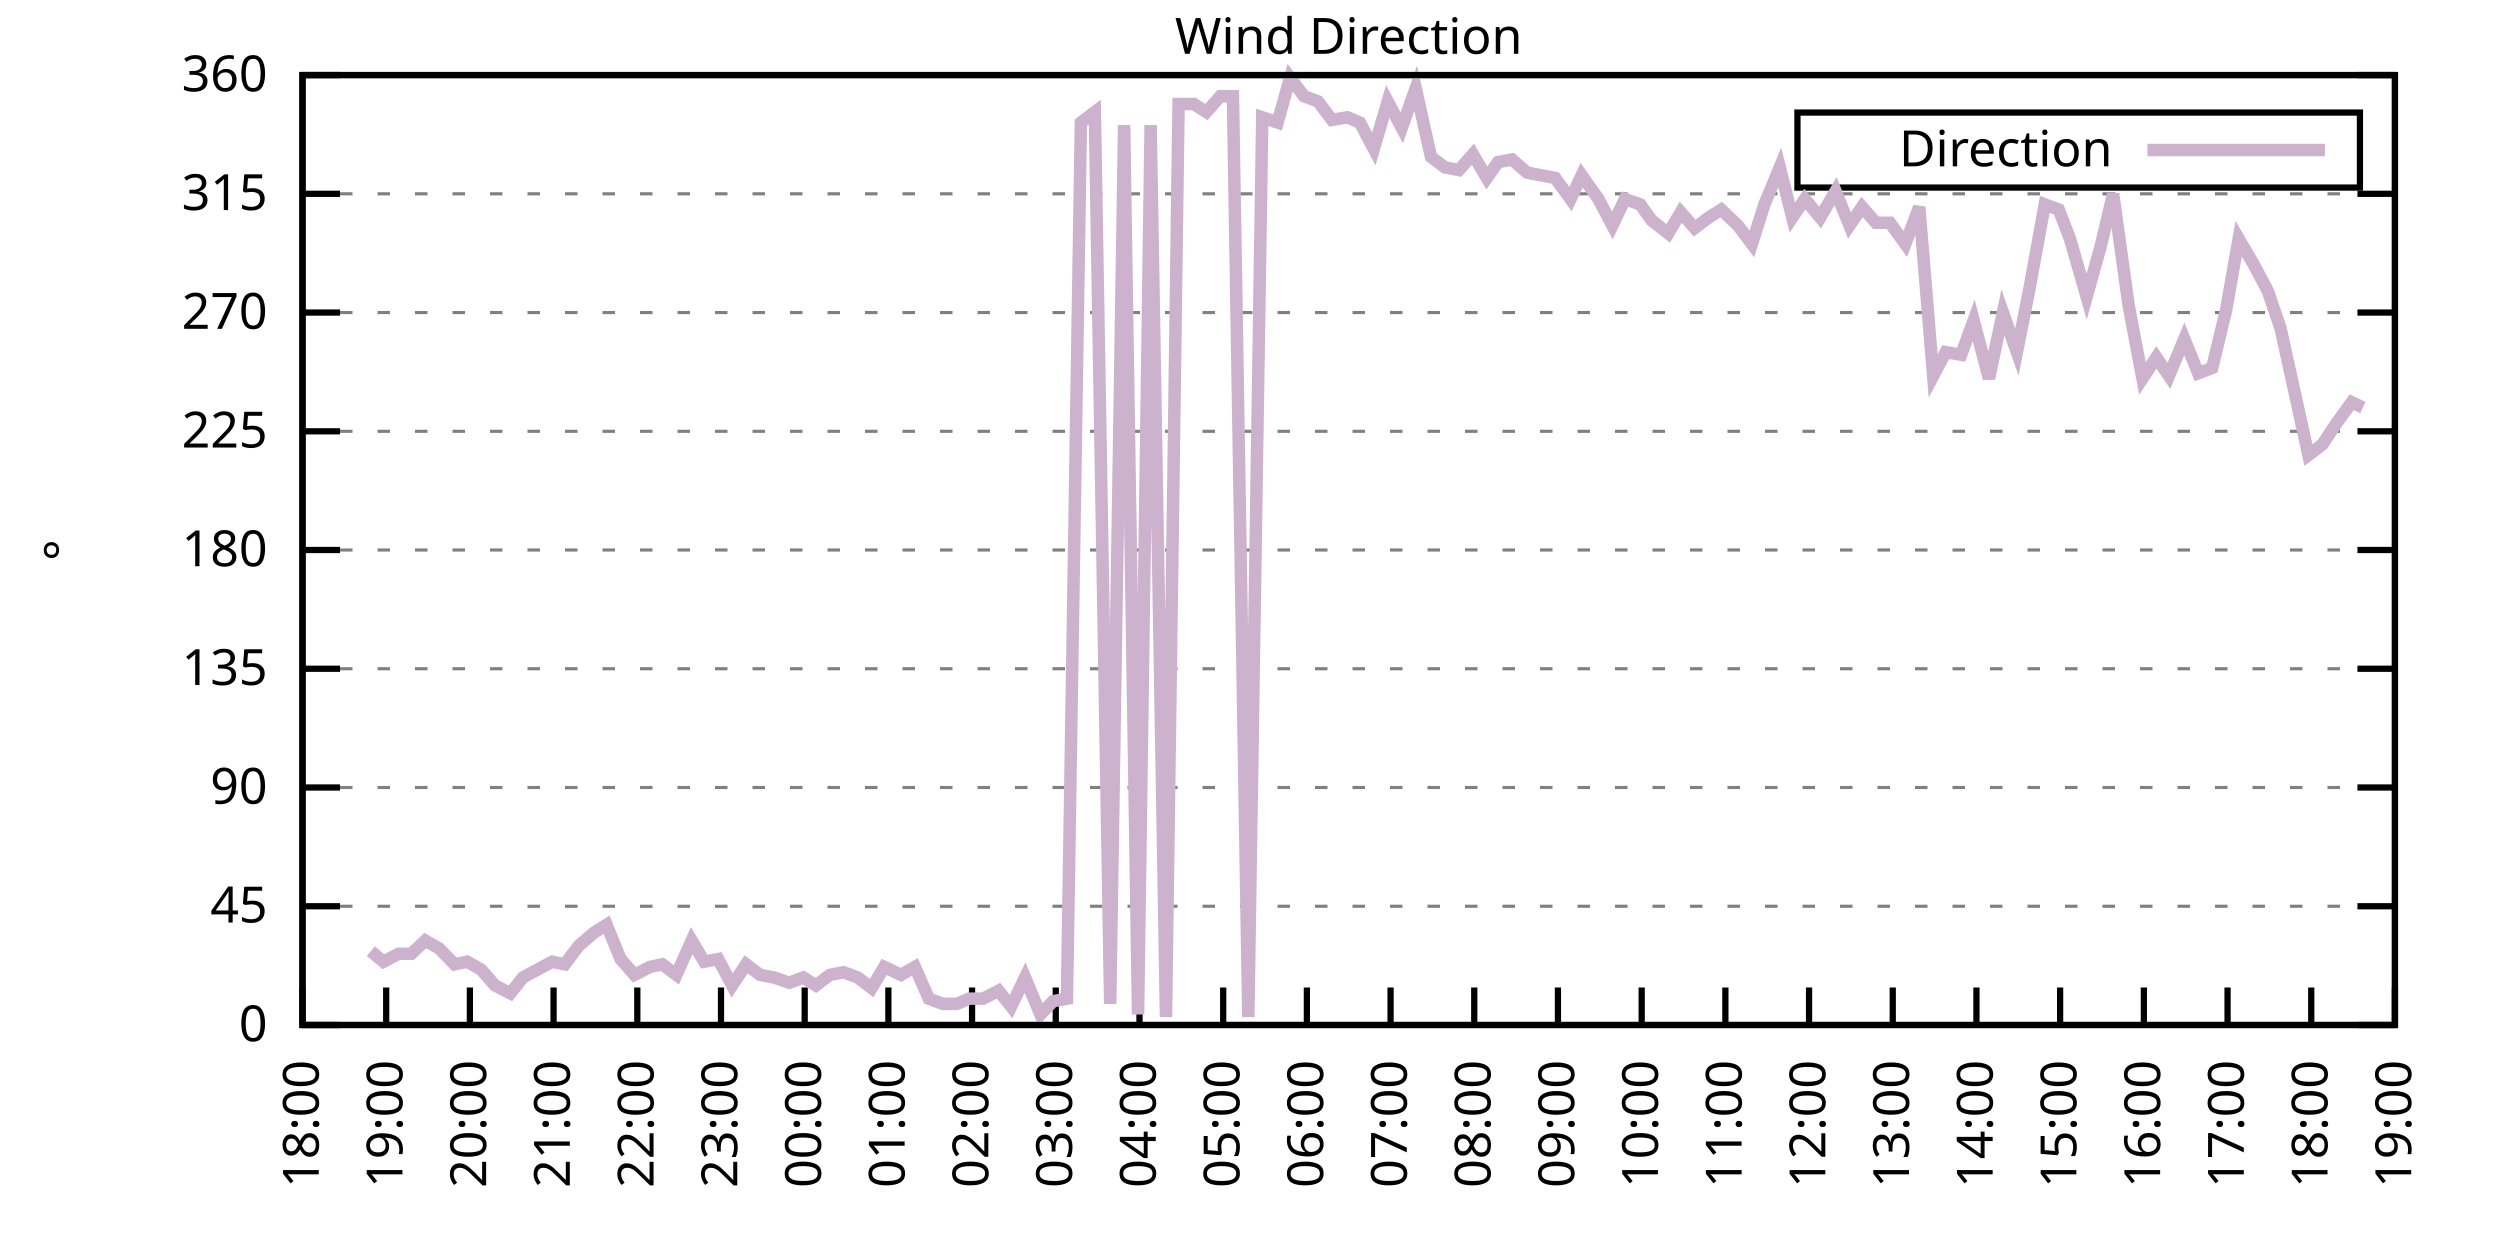
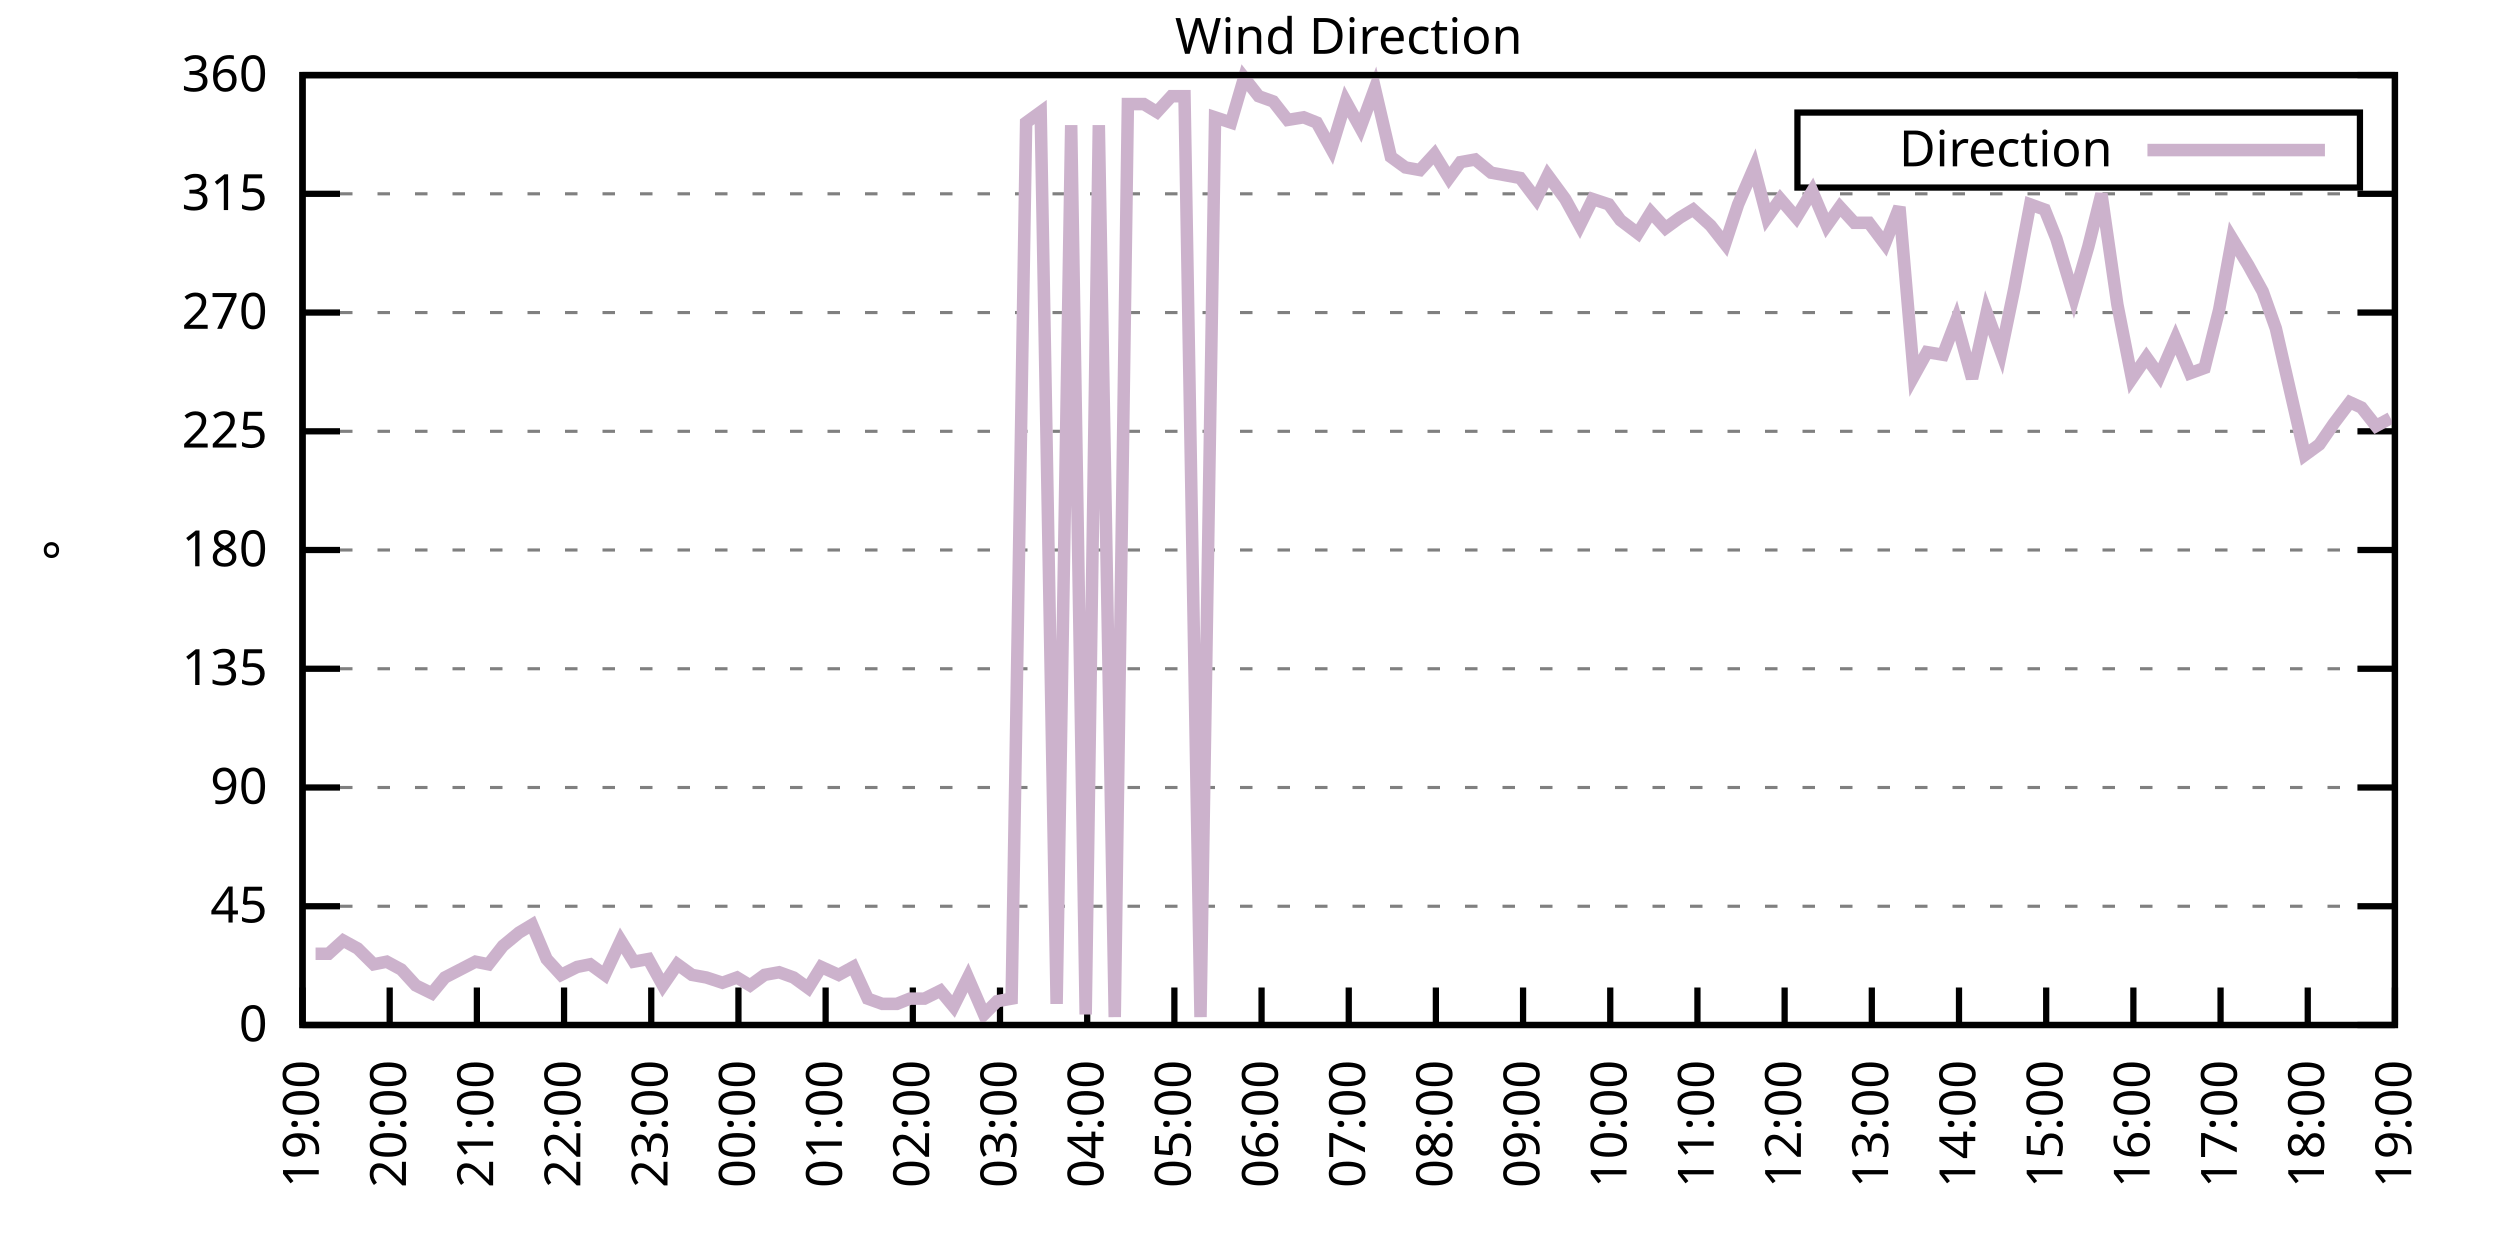
<svg xmlns="http://www.w3.org/2000/svg" xmlns:xlink="http://www.w3.org/1999/xlink" width="400" height="200" viewBox="0 0 400 200">
  <g id="gnuplot_canvas">
    <rect x="0" y="0" width="400" height="200" fill="none" />
    <defs>
      <circle id="gpDot" r="0.5" stroke-width="0.5" stroke="currentColor" />
      <path id="gpPt0" stroke-width="0.333" stroke="currentColor" d="M-1,0 h2 M0,-1 v2" />
      <path id="gpPt1" stroke-width="0.333" stroke="currentColor" d="M-1,-1 L1,1 M1,-1 L-1,1" />
      <path id="gpPt2" stroke-width="0.333" stroke="currentColor" d="M-1,0 L1,0 M0,-1 L0,1 M-1,-1 L1,1 M-1,1 L1,-1" />
      <rect id="gpPt3" stroke-width="0.333" stroke="currentColor" x="-1" y="-1" width="2" height="2" />
      <rect id="gpPt4" stroke-width="0.333" stroke="currentColor" fill="currentColor" x="-1" y="-1" width="2" height="2" />
      <circle id="gpPt5" stroke-width="0.333" stroke="currentColor" cx="0" cy="0" r="1" />
      <use xlink:href="#gpPt5" id="gpPt6" fill="currentColor" stroke="none" />
      <path id="gpPt7" stroke-width="0.333" stroke="currentColor" d="M0,-1.33 L-1.33,0.67 L1.33,0.67 z" />
      <use xlink:href="#gpPt7" id="gpPt8" fill="currentColor" stroke="none" />
      <use xlink:href="#gpPt7" id="gpPt9" stroke="currentColor" transform="rotate(180)" />
      <use xlink:href="#gpPt9" id="gpPt10" fill="currentColor" stroke="none" />
      <use xlink:href="#gpPt3" id="gpPt11" stroke="currentColor" transform="rotate(45)" />
      <use xlink:href="#gpPt11" id="gpPt12" fill="currentColor" stroke="none" />
      <path id="gpPt13" stroke-width="0.333" stroke="currentColor" d="M0,1.330 L1.265,0.411 L0.782,-1.067 L-0.782,-1.076 L-1.265,0.411 z" />
      <use xlink:href="#gpPt13" id="gpPt14" fill="currentColor" stroke="none" />
      <filter id="textbox" filterUnits="objectBoundingBox" x="0" y="0" height="1" width="1">
        <feFlood flood-color="white" flood-opacity="1" result="bgnd" />
        <feComposite in="SourceGraphic" in2="bgnd" operator="atop" />
      </filter>
      <filter id="greybox" filterUnits="objectBoundingBox" x="0" y="0" height="1" width="1">
        <feFlood flood-color="lightgrey" flood-opacity="1" result="grey" />
        <feComposite in="SourceGraphic" in2="grey" operator="atop" />
      </filter>
    </defs>
    <g fill="none" color="white" stroke="currentColor" stroke-width="1.00" stroke-linecap="butt" stroke-linejoin="miter">
</g>
    <g fill="none" color="black" stroke="currentColor" stroke-width="1.00" stroke-linecap="butt" stroke-linejoin="miter">
      <g stroke="none" shape-rendering="crispEdges">
        <polygon fill="rgb(255, 255, 255)" points="48.40,164.00 383.18,164.00 383.18,12.02 48.40,12.02 " />
      </g>
    </g>
    <g fill="none" color="black" stroke="currentColor" stroke-width="1.00" stroke-linecap="butt" stroke-linejoin="miter">
</g>
    <g fill="none" color="black" stroke="black" stroke-width="0.50" stroke-linecap="butt" stroke-linejoin="miter">
</g>
    <g fill="none" color="gray" stroke="currentColor" stroke-width="0.50" stroke-linecap="butt" stroke-linejoin="miter">
      <path stroke="gray" stroke-dasharray="2,4" class="gridline" d="M48.40,164.00 L383.19,164.00  " />
    </g>
    <g fill="none" color="gray" stroke="gray" stroke-width="1.00" stroke-linecap="butt" stroke-linejoin="miter">
</g>
    <g fill="none" color="black" stroke="currentColor" stroke-width="1.00" stroke-linecap="butt" stroke-linejoin="miter">
      <path stroke="black" d="M48.40,164.00 L54.40,164.00 M383.19,164.00 L377.19,164.00  " />
      <g transform="translate(42.80,166.60)" stroke="none" fill="black" font-family="Sans" font-size="8.00" text-anchor="end">
        <text>
          <tspan font-family="Sans"> 0</tspan>
        </text>
      </g>
    </g>
    <g fill="none" color="black" stroke="currentColor" stroke-width="1.00" stroke-linecap="butt" stroke-linejoin="miter">
</g>
    <g fill="none" color="black" stroke="black" stroke-width="0.50" stroke-linecap="butt" stroke-linejoin="miter">
</g>
    <g fill="none" color="gray" stroke="currentColor" stroke-width="0.50" stroke-linecap="butt" stroke-linejoin="miter">
      <path stroke="gray" stroke-dasharray="2,4" class="gridline" d="M48.40,145.00 L383.19,145.00  " />
    </g>
    <g fill="none" color="gray" stroke="gray" stroke-width="1.00" stroke-linecap="butt" stroke-linejoin="miter">
</g>
    <g fill="none" color="black" stroke="currentColor" stroke-width="1.00" stroke-linecap="butt" stroke-linejoin="miter">
      <path stroke="black" d="M48.40,145.00 L54.40,145.00 M383.19,145.00 L377.19,145.00  " />
      <g transform="translate(42.80,147.60)" stroke="none" fill="black" font-family="Sans" font-size="8.00" text-anchor="end">
        <text>
          <tspan font-family="Sans"> 45</tspan>
        </text>
      </g>
    </g>
    <g fill="none" color="black" stroke="currentColor" stroke-width="1.00" stroke-linecap="butt" stroke-linejoin="miter">
</g>
    <g fill="none" color="black" stroke="black" stroke-width="0.50" stroke-linecap="butt" stroke-linejoin="miter">
</g>
    <g fill="none" color="gray" stroke="currentColor" stroke-width="0.50" stroke-linecap="butt" stroke-linejoin="miter">
      <path stroke="gray" stroke-dasharray="2,4" class="gridline" d="M48.40,126.00 L383.19,126.00  " />
    </g>
    <g fill="none" color="gray" stroke="gray" stroke-width="1.00" stroke-linecap="butt" stroke-linejoin="miter">
</g>
    <g fill="none" color="black" stroke="currentColor" stroke-width="1.00" stroke-linecap="butt" stroke-linejoin="miter">
      <path stroke="black" d="M48.40,126.00 L54.40,126.00 M383.19,126.00 L377.19,126.00  " />
      <g transform="translate(42.80,128.60)" stroke="none" fill="black" font-family="Sans" font-size="8.00" text-anchor="end">
        <text>
          <tspan font-family="Sans"> 90</tspan>
        </text>
      </g>
    </g>
    <g fill="none" color="black" stroke="currentColor" stroke-width="1.00" stroke-linecap="butt" stroke-linejoin="miter">
</g>
    <g fill="none" color="black" stroke="black" stroke-width="0.50" stroke-linecap="butt" stroke-linejoin="miter">
</g>
    <g fill="none" color="gray" stroke="currentColor" stroke-width="0.50" stroke-linecap="butt" stroke-linejoin="miter">
      <path stroke="gray" stroke-dasharray="2,4" class="gridline" d="M48.40,107.00 L383.19,107.00  " />
    </g>
    <g fill="none" color="gray" stroke="gray" stroke-width="1.00" stroke-linecap="butt" stroke-linejoin="miter">
</g>
    <g fill="none" color="black" stroke="currentColor" stroke-width="1.00" stroke-linecap="butt" stroke-linejoin="miter">
      <path stroke="black" d="M48.40,107.00 L54.40,107.00 M383.19,107.00 L377.19,107.00  " />
      <g transform="translate(42.80,109.60)" stroke="none" fill="black" font-family="Sans" font-size="8.00" text-anchor="end">
        <text>
          <tspan font-family="Sans"> 135</tspan>
        </text>
      </g>
    </g>
    <g fill="none" color="black" stroke="currentColor" stroke-width="1.00" stroke-linecap="butt" stroke-linejoin="miter">
</g>
    <g fill="none" color="black" stroke="black" stroke-width="0.50" stroke-linecap="butt" stroke-linejoin="miter">
</g>
    <g fill="none" color="gray" stroke="currentColor" stroke-width="0.50" stroke-linecap="butt" stroke-linejoin="miter">
      <path stroke="gray" stroke-dasharray="2,4" class="gridline" d="M48.40,88.00 L383.19,88.00  " />
    </g>
    <g fill="none" color="gray" stroke="gray" stroke-width="1.00" stroke-linecap="butt" stroke-linejoin="miter">
</g>
    <g fill="none" color="black" stroke="currentColor" stroke-width="1.00" stroke-linecap="butt" stroke-linejoin="miter">
      <path stroke="black" d="M48.40,88.00 L54.40,88.00 M383.19,88.00 L377.19,88.00  " />
      <g transform="translate(42.80,90.60)" stroke="none" fill="black" font-family="Sans" font-size="8.00" text-anchor="end">
        <text>
          <tspan font-family="Sans"> 180</tspan>
        </text>
      </g>
    </g>
    <g fill="none" color="black" stroke="currentColor" stroke-width="1.00" stroke-linecap="butt" stroke-linejoin="miter">
</g>
    <g fill="none" color="black" stroke="black" stroke-width="0.50" stroke-linecap="butt" stroke-linejoin="miter">
</g>
    <g fill="none" color="gray" stroke="currentColor" stroke-width="0.50" stroke-linecap="butt" stroke-linejoin="miter">
      <path stroke="gray" stroke-dasharray="2,4" class="gridline" d="M48.40,69.01 L383.19,69.01  " />
    </g>
    <g fill="none" color="gray" stroke="gray" stroke-width="1.00" stroke-linecap="butt" stroke-linejoin="miter">
</g>
    <g fill="none" color="black" stroke="currentColor" stroke-width="1.00" stroke-linecap="butt" stroke-linejoin="miter">
      <path stroke="black" d="M48.40,69.01 L54.40,69.01 M383.19,69.01 L377.19,69.01  " />
      <g transform="translate(42.80,71.61)" stroke="none" fill="black" font-family="Sans" font-size="8.00" text-anchor="end">
        <text>
          <tspan font-family="Sans"> 225</tspan>
        </text>
      </g>
    </g>
    <g fill="none" color="black" stroke="currentColor" stroke-width="1.00" stroke-linecap="butt" stroke-linejoin="miter">
</g>
    <g fill="none" color="black" stroke="black" stroke-width="0.50" stroke-linecap="butt" stroke-linejoin="miter">
</g>
    <g fill="none" color="gray" stroke="currentColor" stroke-width="0.50" stroke-linecap="butt" stroke-linejoin="miter">
      <path stroke="gray" stroke-dasharray="2,4" class="gridline" d="M48.40,50.01 L383.19,50.01  " />
    </g>
    <g fill="none" color="gray" stroke="gray" stroke-width="1.00" stroke-linecap="butt" stroke-linejoin="miter">
</g>
    <g fill="none" color="black" stroke="currentColor" stroke-width="1.00" stroke-linecap="butt" stroke-linejoin="miter">
      <path stroke="black" d="M48.40,50.01 L54.40,50.01 M383.19,50.01 L377.19,50.01  " />
      <g transform="translate(42.80,52.61)" stroke="none" fill="black" font-family="Sans" font-size="8.00" text-anchor="end">
        <text>
          <tspan font-family="Sans"> 270</tspan>
        </text>
      </g>
    </g>
    <g fill="none" color="black" stroke="currentColor" stroke-width="1.00" stroke-linecap="butt" stroke-linejoin="miter">
</g>
    <g fill="none" color="black" stroke="black" stroke-width="0.50" stroke-linecap="butt" stroke-linejoin="miter">
</g>
    <g fill="none" color="gray" stroke="currentColor" stroke-width="0.50" stroke-linecap="butt" stroke-linejoin="miter">
      <path stroke="gray" stroke-dasharray="2,4" class="gridline" d="M48.40,31.01 L383.19,31.01  " />
    </g>
    <g fill="none" color="gray" stroke="gray" stroke-width="1.00" stroke-linecap="butt" stroke-linejoin="miter">
</g>
    <g fill="none" color="black" stroke="currentColor" stroke-width="1.00" stroke-linecap="butt" stroke-linejoin="miter">
      <path stroke="black" d="M48.40,31.01 L54.40,31.01 M383.19,31.01 L377.19,31.01  " />
      <g transform="translate(42.80,33.61)" stroke="none" fill="black" font-family="Sans" font-size="8.00" text-anchor="end">
        <text>
          <tspan font-family="Sans"> 315</tspan>
        </text>
      </g>
    </g>
    <g fill="none" color="black" stroke="currentColor" stroke-width="1.00" stroke-linecap="butt" stroke-linejoin="miter">
</g>
    <g fill="none" color="black" stroke="black" stroke-width="0.50" stroke-linecap="butt" stroke-linejoin="miter">
</g>
    <g fill="none" color="gray" stroke="currentColor" stroke-width="0.50" stroke-linecap="butt" stroke-linejoin="miter">
      <path stroke="gray" stroke-dasharray="2,4" class="gridline" d="M48.40,12.01 L383.19,12.01  " />
    </g>
    <g fill="none" color="gray" stroke="gray" stroke-width="1.00" stroke-linecap="butt" stroke-linejoin="miter">
</g>
    <g fill="none" color="black" stroke="currentColor" stroke-width="1.00" stroke-linecap="butt" stroke-linejoin="miter">
      <path stroke="black" d="M48.40,12.01 L54.40,12.01 M383.19,12.01 L377.19,12.01  " />
      <g transform="translate(42.80,14.61)" stroke="none" fill="black" font-family="Sans" font-size="8.00" text-anchor="end">
        <text>
          <tspan font-family="Sans"> 360</tspan>
        </text>
      </g>
    </g>
    <g fill="none" color="black" stroke="currentColor" stroke-width="1.00" stroke-linecap="butt" stroke-linejoin="miter">
      <path stroke="black" d="M48.40,164.00 L48.40,158.00  " />
      <g transform="translate(51.00,169.60) rotate(270.00)" stroke="none" fill="black" font-family="Sans" font-size="8.00" text-anchor="end">
        <text>
-           <tspan font-family="Sans">18:00</tspan>
-         </text>
-       </g>
-     </g>
-     <g fill="none" color="black" stroke="currentColor" stroke-width="1.00" stroke-linecap="butt" stroke-linejoin="miter">
-       <path stroke="black" d="M61.79,164.00 L61.79,158.00  " />
-       <g transform="translate(64.39,169.60) rotate(270.00)" stroke="none" fill="black" font-family="Sans" font-size="8.00" text-anchor="end">
-         <text>
          <tspan font-family="Sans">19:00</tspan>
        </text>
      </g>
    </g>
    <g fill="none" color="black" stroke="currentColor" stroke-width="1.00" stroke-linecap="butt" stroke-linejoin="miter">
-       <path stroke="black" d="M75.18,164.00 L75.18,158.00  " />
-       <g transform="translate(77.78,169.60) rotate(270.00)" stroke="none" fill="black" font-family="Sans" font-size="8.00" text-anchor="end">
+       <path stroke="black" d="M62.35,164.00 L62.35,158.00  " />
+       <g transform="translate(64.95,169.60) rotate(270.00)" stroke="none" fill="black" font-family="Sans" font-size="8.00" text-anchor="end">
        <text>
          <tspan font-family="Sans">20:00</tspan>
        </text>
      </g>
    </g>
    <g fill="none" color="black" stroke="currentColor" stroke-width="1.00" stroke-linecap="butt" stroke-linejoin="miter">
-       <path stroke="black" d="M88.57,164.00 L88.57,158.00  " />
-       <g transform="translate(91.17,169.60) rotate(270.00)" stroke="none" fill="black" font-family="Sans" font-size="8.00" text-anchor="end">
+       <path stroke="black" d="M76.30,164.00 L76.30,158.00  " />
+       <g transform="translate(78.90,169.60) rotate(270.00)" stroke="none" fill="black" font-family="Sans" font-size="8.00" text-anchor="end">
        <text>
          <tspan font-family="Sans">21:00</tspan>
        </text>
      </g>
    </g>
    <g fill="none" color="black" stroke="currentColor" stroke-width="1.00" stroke-linecap="butt" stroke-linejoin="miter">
-       <path stroke="black" d="M101.97,164.00 L101.97,158.00  " />
-       <g transform="translate(104.57,169.60) rotate(270.00)" stroke="none" fill="black" font-family="Sans" font-size="8.00" text-anchor="end">
+       <path stroke="black" d="M90.25,164.00 L90.25,158.00  " />
+       <g transform="translate(92.85,169.60) rotate(270.00)" stroke="none" fill="black" font-family="Sans" font-size="8.00" text-anchor="end">
        <text>
          <tspan font-family="Sans">22:00</tspan>
        </text>
      </g>
    </g>
    <g fill="none" color="black" stroke="currentColor" stroke-width="1.00" stroke-linecap="butt" stroke-linejoin="miter">
-       <path stroke="black" d="M115.36,164.00 L115.36,158.00  " />
-       <g transform="translate(117.96,169.60) rotate(270.00)" stroke="none" fill="black" font-family="Sans" font-size="8.00" text-anchor="end">
+       <path stroke="black" d="M104.20,164.00 L104.20,158.00  " />
+       <g transform="translate(106.80,169.60) rotate(270.00)" stroke="none" fill="black" font-family="Sans" font-size="8.00" text-anchor="end">
        <text>
          <tspan font-family="Sans">23:00</tspan>
        </text>
      </g>
    </g>
    <g fill="none" color="black" stroke="currentColor" stroke-width="1.00" stroke-linecap="butt" stroke-linejoin="miter">
-       <path stroke="black" d="M128.75,164.00 L128.75,158.00  " />
-       <g transform="translate(131.35,169.60) rotate(270.00)" stroke="none" fill="black" font-family="Sans" font-size="8.00" text-anchor="end">
+       <path stroke="black" d="M118.15,164.00 L118.15,158.00  " />
+       <g transform="translate(120.75,169.60) rotate(270.00)" stroke="none" fill="black" font-family="Sans" font-size="8.00" text-anchor="end">
        <text>
          <tspan font-family="Sans">00:00</tspan>
        </text>
      </g>
    </g>
    <g fill="none" color="black" stroke="currentColor" stroke-width="1.00" stroke-linecap="butt" stroke-linejoin="miter">
-       <path stroke="black" d="M142.14,164.00 L142.14,158.00  " />
-       <g transform="translate(144.74,169.60) rotate(270.00)" stroke="none" fill="black" font-family="Sans" font-size="8.00" text-anchor="end">
+       <path stroke="black" d="M132.10,164.00 L132.10,158.00  " />
+       <g transform="translate(134.70,169.60) rotate(270.00)" stroke="none" fill="black" font-family="Sans" font-size="8.00" text-anchor="end">
        <text>
          <tspan font-family="Sans">01:00</tspan>
        </text>
      </g>
    </g>
    <g fill="none" color="black" stroke="currentColor" stroke-width="1.00" stroke-linecap="butt" stroke-linejoin="miter">
-       <path stroke="black" d="M155.53,164.00 L155.53,158.00  " />
-       <g transform="translate(158.13,169.60) rotate(270.00)" stroke="none" fill="black" font-family="Sans" font-size="8.00" text-anchor="end">
+       <path stroke="black" d="M146.05,164.00 L146.05,158.00  " />
+       <g transform="translate(148.65,169.60) rotate(270.00)" stroke="none" fill="black" font-family="Sans" font-size="8.00" text-anchor="end">
        <text>
          <tspan font-family="Sans">02:00</tspan>
        </text>
      </g>
    </g>
    <g fill="none" color="black" stroke="currentColor" stroke-width="1.00" stroke-linecap="butt" stroke-linejoin="miter">
-       <path stroke="black" d="M168.92,164.00 L168.92,158.00  " />
-       <g transform="translate(171.52,169.60) rotate(270.00)" stroke="none" fill="black" font-family="Sans" font-size="8.00" text-anchor="end">
+       <path stroke="black" d="M160.00,164.00 L160.00,158.00  " />
+       <g transform="translate(162.60,169.60) rotate(270.00)" stroke="none" fill="black" font-family="Sans" font-size="8.00" text-anchor="end">
        <text>
          <tspan font-family="Sans">03:00</tspan>
        </text>
      </g>
    </g>
    <g fill="none" color="black" stroke="currentColor" stroke-width="1.00" stroke-linecap="butt" stroke-linejoin="miter">
-       <path stroke="black" d="M182.32,164.00 L182.32,158.00  " />
-       <g transform="translate(184.92,169.60) rotate(270.00)" stroke="none" fill="black" font-family="Sans" font-size="8.00" text-anchor="end">
+       <path stroke="black" d="M173.95,164.00 L173.95,158.00  " />
+       <g transform="translate(176.55,169.60) rotate(270.00)" stroke="none" fill="black" font-family="Sans" font-size="8.00" text-anchor="end">
        <text>
          <tspan font-family="Sans">04:00</tspan>
        </text>
      </g>
    </g>
    <g fill="none" color="black" stroke="currentColor" stroke-width="1.00" stroke-linecap="butt" stroke-linejoin="miter">
-       <path stroke="black" d="M195.71,164.00 L195.71,158.00  " />
-       <g transform="translate(198.31,169.60) rotate(270.00)" stroke="none" fill="black" font-family="Sans" font-size="8.00" text-anchor="end">
+       <path stroke="black" d="M187.90,164.00 L187.90,158.00  " />
+       <g transform="translate(190.50,169.60) rotate(270.00)" stroke="none" fill="black" font-family="Sans" font-size="8.00" text-anchor="end">
        <text>
          <tspan font-family="Sans">05:00</tspan>
        </text>
      </g>
    </g>
    <g fill="none" color="black" stroke="currentColor" stroke-width="1.00" stroke-linecap="butt" stroke-linejoin="miter">
-       <path stroke="black" d="M209.10,164.00 L209.10,158.00  " />
-       <g transform="translate(211.70,169.60) rotate(270.00)" stroke="none" fill="black" font-family="Sans" font-size="8.00" text-anchor="end">
+       <path stroke="black" d="M201.85,164.00 L201.85,158.00  " />
+       <g transform="translate(204.45,169.60) rotate(270.00)" stroke="none" fill="black" font-family="Sans" font-size="8.00" text-anchor="end">
        <text>
          <tspan font-family="Sans">06:00</tspan>
        </text>
      </g>
    </g>
    <g fill="none" color="black" stroke="currentColor" stroke-width="1.00" stroke-linecap="butt" stroke-linejoin="miter">
-       <path stroke="black" d="M222.49,164.00 L222.49,158.00  " />
-       <g transform="translate(225.09,169.60) rotate(270.00)" stroke="none" fill="black" font-family="Sans" font-size="8.00" text-anchor="end">
+       <path stroke="black" d="M215.80,164.00 L215.80,158.00  " />
+       <g transform="translate(218.40,169.60) rotate(270.00)" stroke="none" fill="black" font-family="Sans" font-size="8.00" text-anchor="end">
        <text>
          <tspan font-family="Sans">07:00</tspan>
        </text>
      </g>
    </g>
    <g fill="none" color="black" stroke="currentColor" stroke-width="1.00" stroke-linecap="butt" stroke-linejoin="miter">
-       <path stroke="black" d="M235.88,164.00 L235.88,158.00  " />
-       <g transform="translate(238.48,169.60) rotate(270.00)" stroke="none" fill="black" font-family="Sans" font-size="8.00" text-anchor="end">
+       <path stroke="black" d="M229.74,164.00 L229.74,158.00  " />
+       <g transform="translate(232.34,169.60) rotate(270.00)" stroke="none" fill="black" font-family="Sans" font-size="8.00" text-anchor="end">
        <text>
          <tspan font-family="Sans">08:00</tspan>
        </text>
      </g>
    </g>
    <g fill="none" color="black" stroke="currentColor" stroke-width="1.00" stroke-linecap="butt" stroke-linejoin="miter">
-       <path stroke="black" d="M249.27,164.00 L249.27,158.00  " />
-       <g transform="translate(251.87,169.60) rotate(270.00)" stroke="none" fill="black" font-family="Sans" font-size="8.00" text-anchor="end">
+       <path stroke="black" d="M243.69,164.00 L243.69,158.00  " />
+       <g transform="translate(246.29,169.60) rotate(270.00)" stroke="none" fill="black" font-family="Sans" font-size="8.00" text-anchor="end">
        <text>
          <tspan font-family="Sans">09:00</tspan>
        </text>
      </g>
    </g>
    <g fill="none" color="black" stroke="currentColor" stroke-width="1.00" stroke-linecap="butt" stroke-linejoin="miter">
-       <path stroke="black" d="M262.67,164.00 L262.67,158.00  " />
-       <g transform="translate(265.27,169.60) rotate(270.00)" stroke="none" fill="black" font-family="Sans" font-size="8.00" text-anchor="end">
+       <path stroke="black" d="M257.64,164.00 L257.64,158.00  " />
+       <g transform="translate(260.24,169.60) rotate(270.00)" stroke="none" fill="black" font-family="Sans" font-size="8.00" text-anchor="end">
        <text>
          <tspan font-family="Sans">10:00</tspan>
        </text>
      </g>
    </g>
    <g fill="none" color="black" stroke="currentColor" stroke-width="1.00" stroke-linecap="butt" stroke-linejoin="miter">
-       <path stroke="black" d="M276.06,164.00 L276.06,158.00  " />
-       <g transform="translate(278.66,169.60) rotate(270.00)" stroke="none" fill="black" font-family="Sans" font-size="8.00" text-anchor="end">
+       <path stroke="black" d="M271.59,164.00 L271.59,158.00  " />
+       <g transform="translate(274.19,169.60) rotate(270.00)" stroke="none" fill="black" font-family="Sans" font-size="8.00" text-anchor="end">
        <text>
          <tspan font-family="Sans">11:00</tspan>
        </text>
      </g>
    </g>
    <g fill="none" color="black" stroke="currentColor" stroke-width="1.00" stroke-linecap="butt" stroke-linejoin="miter">
-       <path stroke="black" d="M289.45,164.00 L289.45,158.00  " />
-       <g transform="translate(292.05,169.60) rotate(270.00)" stroke="none" fill="black" font-family="Sans" font-size="8.00" text-anchor="end">
+       <path stroke="black" d="M285.54,164.00 L285.54,158.00  " />
+       <g transform="translate(288.14,169.60) rotate(270.00)" stroke="none" fill="black" font-family="Sans" font-size="8.00" text-anchor="end">
        <text>
          <tspan font-family="Sans">12:00</tspan>
        </text>
      </g>
    </g>
    <g fill="none" color="black" stroke="currentColor" stroke-width="1.00" stroke-linecap="butt" stroke-linejoin="miter">
-       <path stroke="black" d="M302.84,164.00 L302.84,158.00  " />
-       <g transform="translate(305.44,169.60) rotate(270.00)" stroke="none" fill="black" font-family="Sans" font-size="8.00" text-anchor="end">
+       <path stroke="black" d="M299.49,164.00 L299.49,158.00  " />
+       <g transform="translate(302.09,169.60) rotate(270.00)" stroke="none" fill="black" font-family="Sans" font-size="8.00" text-anchor="end">
        <text>
          <tspan font-family="Sans">13:00</tspan>
        </text>
      </g>
    </g>
    <g fill="none" color="black" stroke="currentColor" stroke-width="1.00" stroke-linecap="butt" stroke-linejoin="miter">
-       <path stroke="black" d="M316.23,164.00 L316.23,158.00  " />
-       <g transform="translate(318.83,169.60) rotate(270.00)" stroke="none" fill="black" font-family="Sans" font-size="8.00" text-anchor="end">
+       <path stroke="black" d="M313.44,164.00 L313.44,158.00  " />
+       <g transform="translate(316.04,169.60) rotate(270.00)" stroke="none" fill="black" font-family="Sans" font-size="8.00" text-anchor="end">
        <text>
          <tspan font-family="Sans">14:00</tspan>
        </text>
      </g>
    </g>
    <g fill="none" color="black" stroke="currentColor" stroke-width="1.00" stroke-linecap="butt" stroke-linejoin="miter">
-       <path stroke="black" d="M329.62,164.00 L329.62,158.00  " />
-       <g transform="translate(332.22,169.60) rotate(270.00)" stroke="none" fill="black" font-family="Sans" font-size="8.00" text-anchor="end">
+       <path stroke="black" d="M327.39,164.00 L327.39,158.00  " />
+       <g transform="translate(329.99,169.60) rotate(270.00)" stroke="none" fill="black" font-family="Sans" font-size="8.00" text-anchor="end">
        <text>
          <tspan font-family="Sans">15:00</tspan>
        </text>
      </g>
    </g>
    <g fill="none" color="black" stroke="currentColor" stroke-width="1.00" stroke-linecap="butt" stroke-linejoin="miter">
-       <path stroke="black" d="M343.02,164.00 L343.02,158.00  " />
-       <g transform="translate(345.62,169.60) rotate(270.00)" stroke="none" fill="black" font-family="Sans" font-size="8.00" text-anchor="end">
+       <path stroke="black" d="M341.34,164.00 L341.34,158.00  " />
+       <g transform="translate(343.94,169.60) rotate(270.00)" stroke="none" fill="black" font-family="Sans" font-size="8.00" text-anchor="end">
        <text>
          <tspan font-family="Sans">16:00</tspan>
        </text>
      </g>
    </g>
    <g fill="none" color="black" stroke="currentColor" stroke-width="1.00" stroke-linecap="butt" stroke-linejoin="miter">
-       <path stroke="black" d="M356.41,164.00 L356.41,158.00  " />
-       <g transform="translate(359.01,169.60) rotate(270.00)" stroke="none" fill="black" font-family="Sans" font-size="8.00" text-anchor="end">
+       <path stroke="black" d="M355.29,164.00 L355.29,158.00  " />
+       <g transform="translate(357.89,169.60) rotate(270.00)" stroke="none" fill="black" font-family="Sans" font-size="8.00" text-anchor="end">
        <text>
          <tspan font-family="Sans">17:00</tspan>
        </text>
      </g>
    </g>
    <g fill="none" color="black" stroke="currentColor" stroke-width="1.00" stroke-linecap="butt" stroke-linejoin="miter">
-       <path stroke="black" d="M369.80,164.00 L369.80,158.00  " />
-       <g transform="translate(372.40,169.60) rotate(270.00)" stroke="none" fill="black" font-family="Sans" font-size="8.00" text-anchor="end">
+       <path stroke="black" d="M369.24,164.00 L369.24,158.00  " />
+       <g transform="translate(371.84,169.60) rotate(270.00)" stroke="none" fill="black" font-family="Sans" font-size="8.00" text-anchor="end">
        <text>
          <tspan font-family="Sans">18:00</tspan>
        </text>
      </g>
    </g>
    <g fill="none" color="black" stroke="currentColor" stroke-width="1.00" stroke-linecap="butt" stroke-linejoin="miter">
      <path stroke="black" d="M383.19,164.00 L383.19,158.00  " />
      <g transform="translate(385.79,169.60) rotate(270.00)" stroke="none" fill="black" font-family="Sans" font-size="8.00" text-anchor="end">
        <text>
          <tspan font-family="Sans">19:00</tspan>
        </text>
      </g>
    </g>
    <g fill="none" color="black" stroke="currentColor" stroke-width="1.00" stroke-linecap="butt" stroke-linejoin="miter">
</g>
    <g fill="none" color="black" stroke="currentColor" stroke-width="1.00" stroke-linecap="butt" stroke-linejoin="miter">
      <path stroke="black" d="M48.40,12.01 L48.40,164.00 L383.19,164.00 L383.19,12.01 L48.40,12.01 Z  " />
    </g>
    <g fill="none" color="black" stroke="currentColor" stroke-width="1.00" stroke-linecap="butt" stroke-linejoin="miter">
</g>
    <g fill="none" color="black" stroke="currentColor" stroke-width="1.00" stroke-linecap="butt" stroke-linejoin="miter">
      <path stroke="black" d="M287.59,30.01 L287.59,18.01 L377.59,18.01 L377.59,30.01 L287.59,30.01 Z  " />
    </g>
    <g id="Wind_direction_plot_1">
      <g fill="none" color="white" stroke="black" stroke-width="2.00" stroke-linecap="butt" stroke-linejoin="miter">
</g>
      <g fill="none" color="black" stroke="currentColor" stroke-width="2.00" stroke-linecap="butt" stroke-linejoin="miter">
        <g transform="translate(337.99,26.61)" stroke="none" fill="black" font-family="Sans" font-size="8.00" text-anchor="end">
          <text>
            <tspan font-family="Sans">Direction</tspan>
          </text>
        </g>
      </g>
      <g fill="none" color="black" stroke="currentColor" stroke-width="2.00" stroke-linecap="butt" stroke-linejoin="miter">
-         <path stroke="rgb(204, 178, 204)" d="M343.59,24.01 L371.99,24.01 M59.34,152.18 L61.35,153.87 L63.80,152.60 L65.81,152.60 L68.04,150.49 L70.27,151.76   L72.73,154.29 L74.74,153.87 L76.97,155.13 L79.20,157.67 L81.66,158.93 L83.66,156.40 L88.35,153.87 L90.36,154.29   L92.59,151.33 L95.05,149.22 L97.06,147.96 L99.29,153.45 L101.52,155.98 L103.98,154.71 L105.98,154.29 L108.22,155.98   L110.67,150.49 L112.68,153.87 L114.91,153.45 L117.14,157.67 L119.38,154.29 L121.61,155.98 L123.84,156.40 L126.29,157.24   L128.53,156.40 L130.54,157.67 L132.77,155.98 L135.00,155.56 L137.23,156.40 L139.46,158.09 L141.47,154.71 L144.15,155.98   L146.38,154.71 L148.61,159.78 L150.85,160.62 L153.08,160.62 L155.09,159.78 L157.32,159.78 L159.77,158.51 L161.78,161.04   L164.01,156.40 L166.47,162.31 L168.48,160.20 L170.71,159.78 L172.94,19.61 L175.17,17.92 L177.63,160.62 L179.86,20.03   L182.09,162.31 L184.10,20.03 L186.56,162.73 L188.57,16.65 L191.02,16.65 L193.03,17.92 L195.26,15.39 L197.27,15.39   L199.73,162.73 L201.96,18.77 L204.41,19.61 L206.42,12.43 L208.65,15.39 L210.88,16.23 L213.12,19.19 L215.57,18.77   L217.58,19.61 L219.81,23.83 L222.04,16.23 L224.28,20.45 L226.51,14.12 L228.96,25.10 L231.20,26.79 L233.43,27.21   L235.66,24.68 L237.89,28.48 L239.68,25.94 L241.91,25.52 L244.36,27.63 L246.60,28.05 L248.83,28.48 L251.28,31.85   L253.07,28.05 L255.75,31.85 L257.98,36.08 L259.99,31.85 L262.44,32.70 L264.23,35.23 L266.91,37.34 L268.92,33.96   L271.15,36.50 L273.38,34.81 L275.39,33.54 L278.07,36.08 L280.30,39.03 L282.31,32.70 L284.76,26.79 L286.77,34.81   L288.78,31.85 L291.23,34.81 L293.69,30.59 L295.92,36.08 L297.93,33.12 L300.16,35.65 L302.39,35.65 L304.85,39.03   L307.08,33.12 L309.31,60.14 L311.32,56.34 L313.78,56.76 L315.79,51.27 L318.24,60.56 L320.47,50.01 L322.70,56.34   L324.71,46.21 L327.17,32.70 L329.40,33.54 L331.19,38.19 L333.86,47.47 L336.10,39.45 L338.10,31.01 L340.56,48.74   L342.79,60.56 L345.02,57.18 L347.03,60.14 L349.49,54.23 L351.72,59.72 L353.95,58.87 L356.18,49.59 L358.19,38.19   L360.65,42.41 L362.88,46.63 L364.89,52.54 L367.12,62.67 L369.35,72.81 L371.58,71.12 L373.82,67.74 L376.27,64.36   L378.06,65.21  " />
+         <path stroke="rgb(204, 178, 204)" d="M343.59,24.01 L371.99,24.01 M50.49,152.60 L52.58,152.60 L54.91,150.49 L57.23,151.76 L59.79,154.29 L61.88,153.87   L64.21,155.13 L66.53,157.67 L69.09,158.93 L71.18,156.40 L76.07,153.87 L78.16,154.29 L80.48,151.33 L83.04,149.22   L85.13,147.96 L87.46,153.45 L89.78,155.98 L92.34,154.71 L94.43,154.29 L96.76,155.98 L99.32,150.49 L101.41,153.87   L103.73,153.45 L106.06,157.67 L108.38,154.29 L110.71,155.98 L113.03,156.40 L115.59,157.24 L117.92,156.40 L120.01,157.67   L122.33,155.98 L124.66,155.56 L126.98,156.40 L129.31,158.09 L131.40,154.71 L134.19,155.98 L136.51,154.71 L138.84,159.78   L141.16,160.62 L143.49,160.62 L145.58,159.78 L147.91,159.78 L150.46,158.51 L152.56,161.04 L154.88,156.40 L157.44,162.31   L159.53,160.20 L161.86,159.78 L164.18,19.61 L166.51,17.92 L169.06,160.62 L171.39,20.03 L173.71,162.31 L175.81,20.03   L178.36,162.73 L180.46,16.65 L183.01,16.65 L185.11,17.92 L187.43,15.39 L189.52,15.39 L192.08,162.73 L194.41,18.77   L196.96,19.61 L199.06,12.43 L201.38,15.39 L203.71,16.23 L206.03,19.19 L208.59,18.77 L210.68,19.61 L213.01,23.83   L215.33,16.23 L217.65,20.45 L219.98,14.12 L222.54,25.10 L224.86,26.79 L227.19,27.21 L229.51,24.68 L231.84,28.48   L233.70,25.94 L236.02,25.52 L238.58,27.63 L240.90,28.05 L243.23,28.48 L245.79,31.85 L247.65,28.05 L250.44,31.85   L252.76,36.08 L254.85,31.85 L257.41,32.70 L259.27,35.23 L262.06,37.34 L264.15,33.96 L266.48,36.50 L268.80,34.81   L270.90,33.54 L273.69,36.08 L276.01,39.03 L278.10,32.70 L280.66,26.79 L282.75,34.81 L284.85,31.85 L287.40,34.81   L289.96,30.59 L292.29,36.08 L294.38,33.12 L296.70,35.65 L299.03,35.65 L301.58,39.03 L303.91,33.12 L306.23,60.14   L308.33,56.34 L310.88,56.76 L312.98,51.27 L315.53,60.56 L317.86,50.01 L320.18,56.34 L322.28,46.21 L324.83,32.70   L327.16,33.54 L329.02,38.19 L331.81,47.47 L334.13,39.45 L336.23,31.01 L338.78,48.74 L341.11,60.56 L343.43,57.18   L345.53,60.14 L348.08,54.23 L350.41,59.72 L352.73,58.87 L355.06,49.59 L357.15,38.19 L359.71,42.41 L362.03,46.63   L364.13,52.54 L366.45,62.67 L368.78,72.81 L371.10,71.12 L373.43,67.74 L375.98,64.36 L377.84,65.21 L380.17,68.16   L382.49,66.90  " />
      </g>
    </g>
    <g fill="none" color="black" stroke="currentColor" stroke-width="2.00" stroke-linecap="butt" stroke-linejoin="miter">
</g>
    <g fill="none" color="black" stroke="black" stroke-width="1.00" stroke-linecap="butt" stroke-linejoin="miter">
</g>
    <g fill="none" color="black" stroke="currentColor" stroke-width="1.00" stroke-linecap="butt" stroke-linejoin="miter">
      <path stroke="black" d="M48.40,12.01 L48.40,164.00 L383.19,164.00 L383.19,12.01 L48.40,12.01 Z  " />
      <g transform="translate(12.80,88.01) rotate(270.00)" stroke="none" fill="black" font-family="Sans" font-size="8.00" text-anchor="middle">
        <text>
          <tspan font-family="Sans">°</tspan>
        </text>
      </g>
    </g>
    <g fill="none" color="black" stroke="currentColor" stroke-width="1.00" stroke-linecap="butt" stroke-linejoin="miter">
</g>
    <g fill="none" color="black" stroke="currentColor" stroke-width="1.00" stroke-linecap="butt" stroke-linejoin="miter">
      <g transform="translate(215.79,8.61)" stroke="none" fill="black" font-family="Sans" font-size="8.00" text-anchor="middle">
        <text>
          <tspan font-family="Sans">Wind Direction</tspan>
        </text>
      </g>
    </g>
    <g fill="none" color="black" stroke="currentColor" stroke-width="1.00" stroke-linecap="butt" stroke-linejoin="miter">
</g>
  </g>
</svg>
